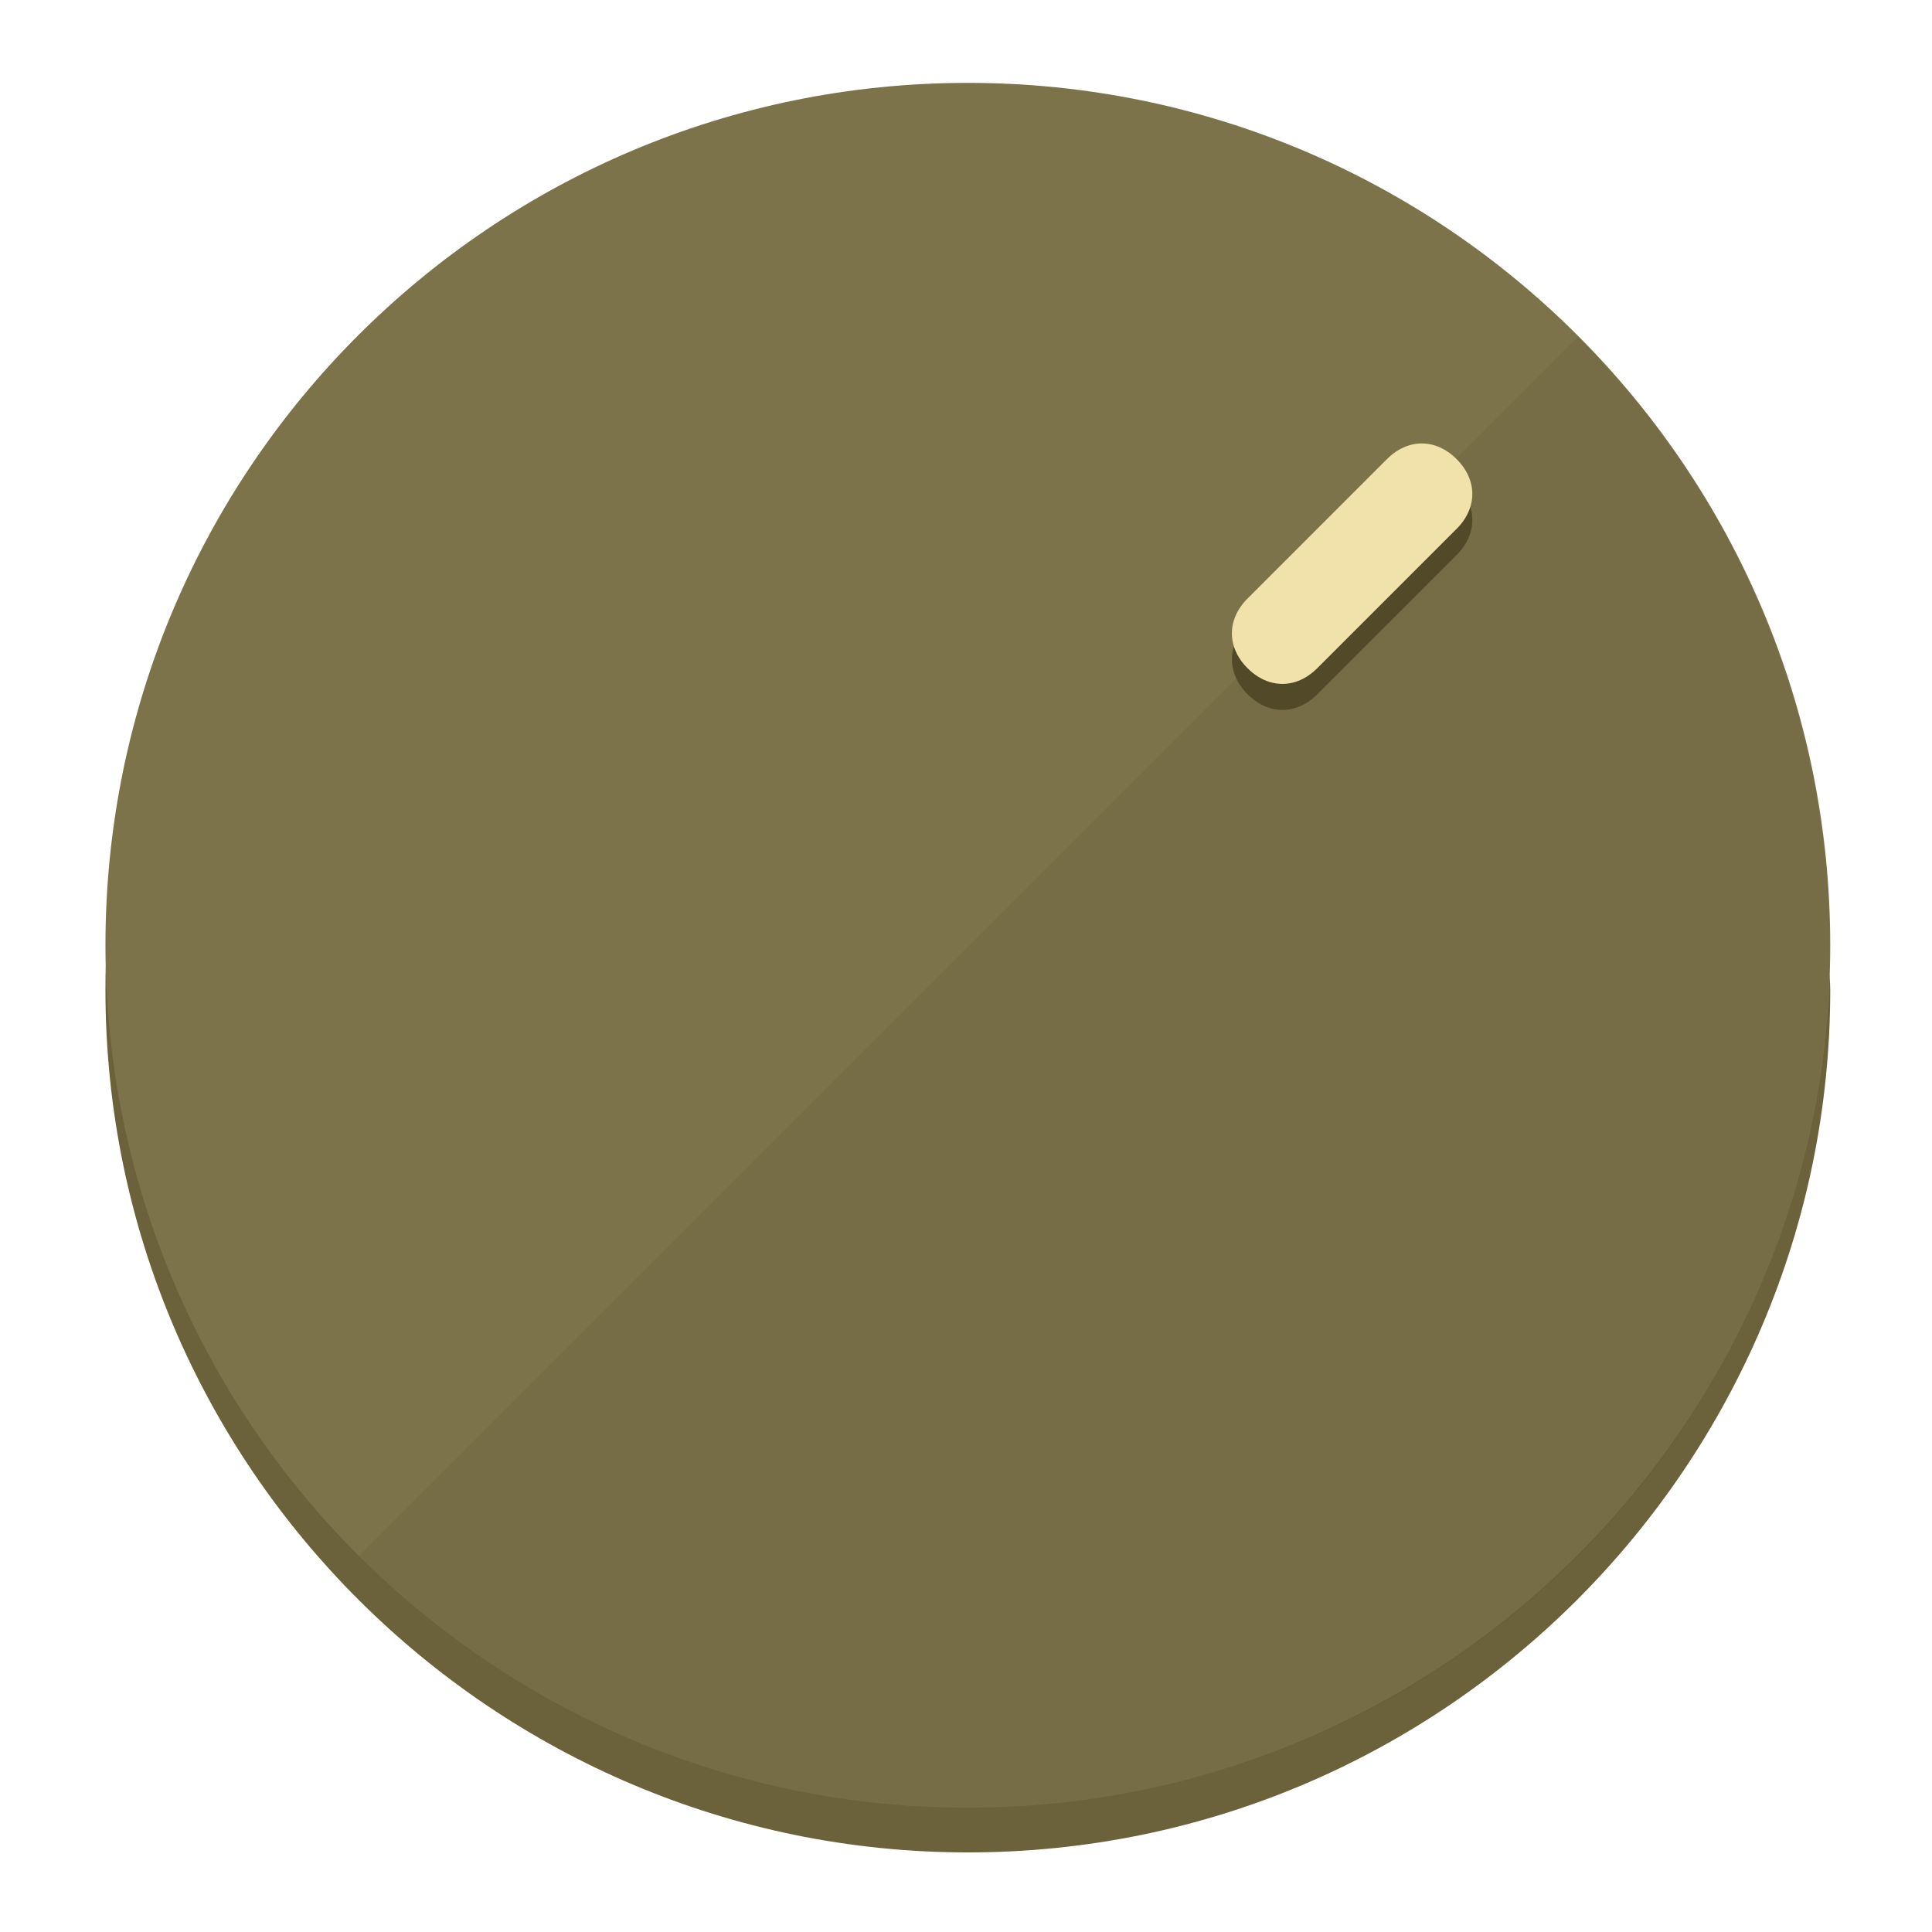
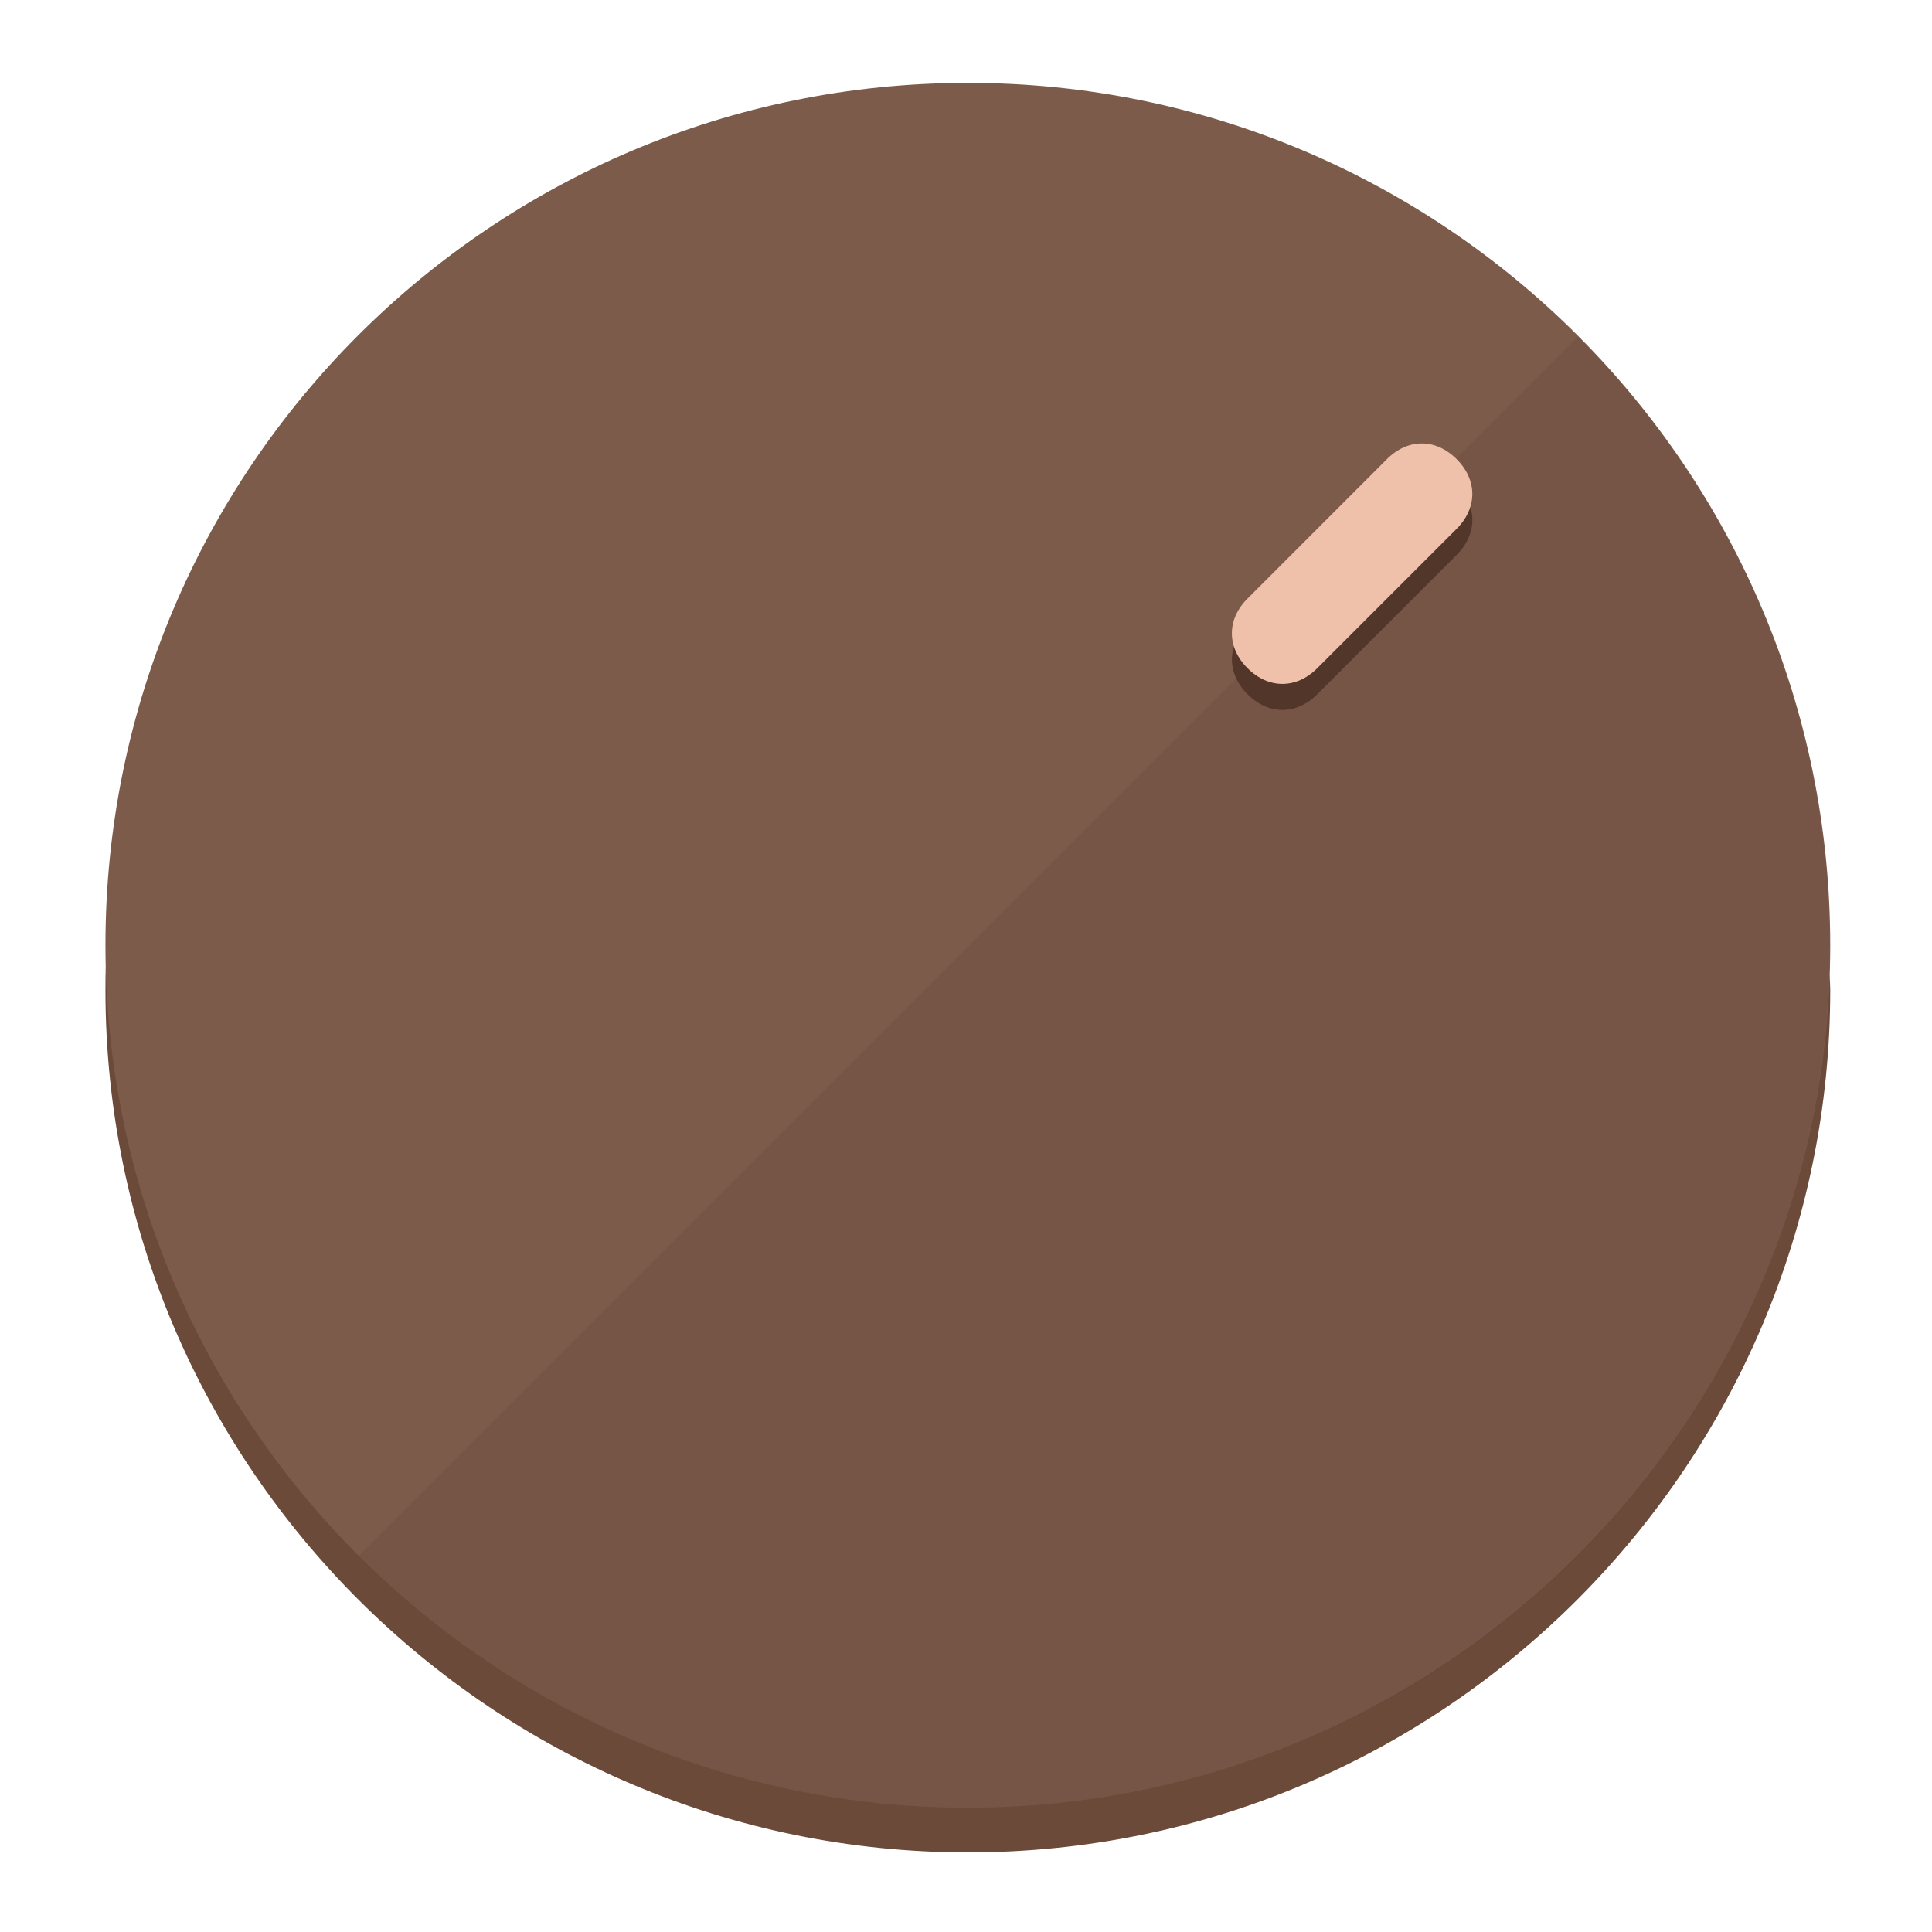
<svg xmlns="http://www.w3.org/2000/svg" height="120px" width="120px" version="1.1" id="Layer_1" viewBox="0 0 496.8 496.8" xml:space="preserve">
  <defs id="defs23" />
  <g id="g3158">
-     <path style="display:inline;fill:#6B613A;fill-opacity:1;stroke-width:1.584" d="m 248.875,445.92 c 116.582,0 212.89,-91.238 220.493,-205.286 0,5.069 1.267,8.87 1.267,13.939 0,121.651 -98.842,221.76 -221.76,221.76 -121.651,0 -221.76,-98.842 -221.76,-221.76 0,-5.069 0,-8.87 1.267,-13.939 7.603,114.048 103.91,205.286 220.493,205.286 z" id="path8" />
-     <circle style="display:inline;fill:#7D734B;fill-opacity:1;stroke-width:1.584" cx="248.875" cy="243.071" r="221.76" id="circle12" />
-     <path style="display:inline;fill:#524929;fill-opacity:0.154;stroke-width:1.587" d="m 405.744,86.606 c 86.308,86.308 86.308,227.193 0,313.5 -86.308,86.308 -227.193,86.308 -313.5,0" id="path14" />
+     <path style="display:inline;fill:#6B4A3A;fill-opacity:1;stroke-width:1.584" d="m 248.875,445.92 c 116.582,0 212.89,-91.238 220.493,-205.286 0,5.069 1.267,8.87 1.267,13.939 0,121.651 -98.842,221.76 -221.76,221.76 -121.651,0 -221.76,-98.842 -221.76,-221.76 0,-5.069 0,-8.87 1.267,-13.939 7.603,114.048 103.91,205.286 220.493,205.286 z" id="path8" />
+     <circle style="display:inline;fill:#7D5B4B;fill-opacity:1;stroke-width:1.584" cx="248.875" cy="243.071" r="221.76" id="circle12" />
+     <path style="display:inline;fill:#523629;fill-opacity:0.154;stroke-width:1.587" d="m 405.744,86.606 c 86.308,86.308 86.308,227.193 0,313.5 -86.308,86.308 -227.193,86.308 -313.5,0" id="path14" />
  </g>
  <g id="g3198">
    <circle style="display:none;fill:#000000;fill-opacity:0;stroke-width:1.584" cx="347.932" cy="-3.454" r="221.76" id="circle12-3" transform="rotate(45)" />
-     <path style="display:inline;fill:#524929;fill-opacity:1;stroke-width:1.584" d="m 338.732,178.525 c -5.376,5.376 -12.545,5.376 -17.921,-3e-5 v 0 c -5.376,-5.376 -5.376,-12.545 -1e-5,-17.921 l 35.842,-35.842 c 5.376,-5.376 12.545,-5.376 17.921,2e-5 v 0 c 5.376,5.376 5.376,12.545 0,17.921 z" id="path3789" />
-     <path style="display:inline;fill:#F0E2AA;stroke-width:1.584" d="m 338.722,171.826 c -5.376,5.376 -12.545,5.376 -17.921,-2e-5 v 0 c -5.376,-5.376 -5.376,-12.545 0,-17.921 l 35.842,-35.842 c 5.376,-5.376 12.545,-5.376 17.921,-10e-6 v 0 c 5.376,5.376 5.376,12.545 0,17.921 z" id="path915" />
+     <path style="display:inline;fill:#523629;fill-opacity:1;stroke-width:1.584" d="m 338.732,178.525 c -5.376,5.376 -12.545,5.376 -17.921,-3e-5 v 0 c -5.376,-5.376 -5.376,-12.545 -1e-5,-17.921 l 35.842,-35.842 c 5.376,-5.376 12.545,-5.376 17.921,2e-5 v 0 c 5.376,5.376 5.376,12.545 0,17.921 z" id="path3789" />
+     <path style="display:inline;fill:#F0C1AA;stroke-width:1.584" d="m 338.722,171.826 c -5.376,5.376 -12.545,5.376 -17.921,-2e-5 v 0 c -5.376,-5.376 -5.376,-12.545 0,-17.921 l 35.842,-35.842 c 5.376,-5.376 12.545,-5.376 17.921,-10e-6 v 0 c 5.376,5.376 5.376,12.545 0,17.921 z" id="path915" />
  </g>
</svg>
